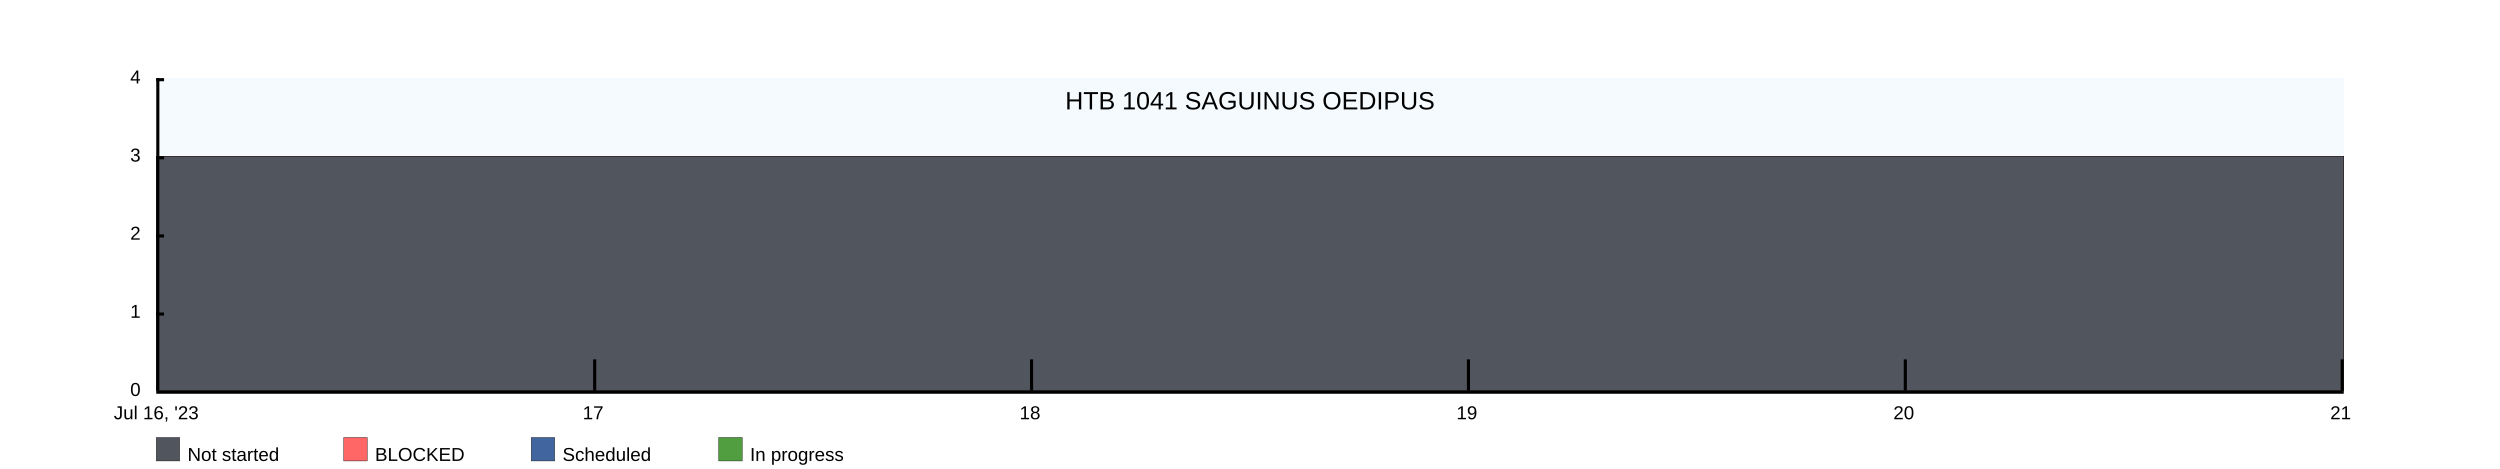
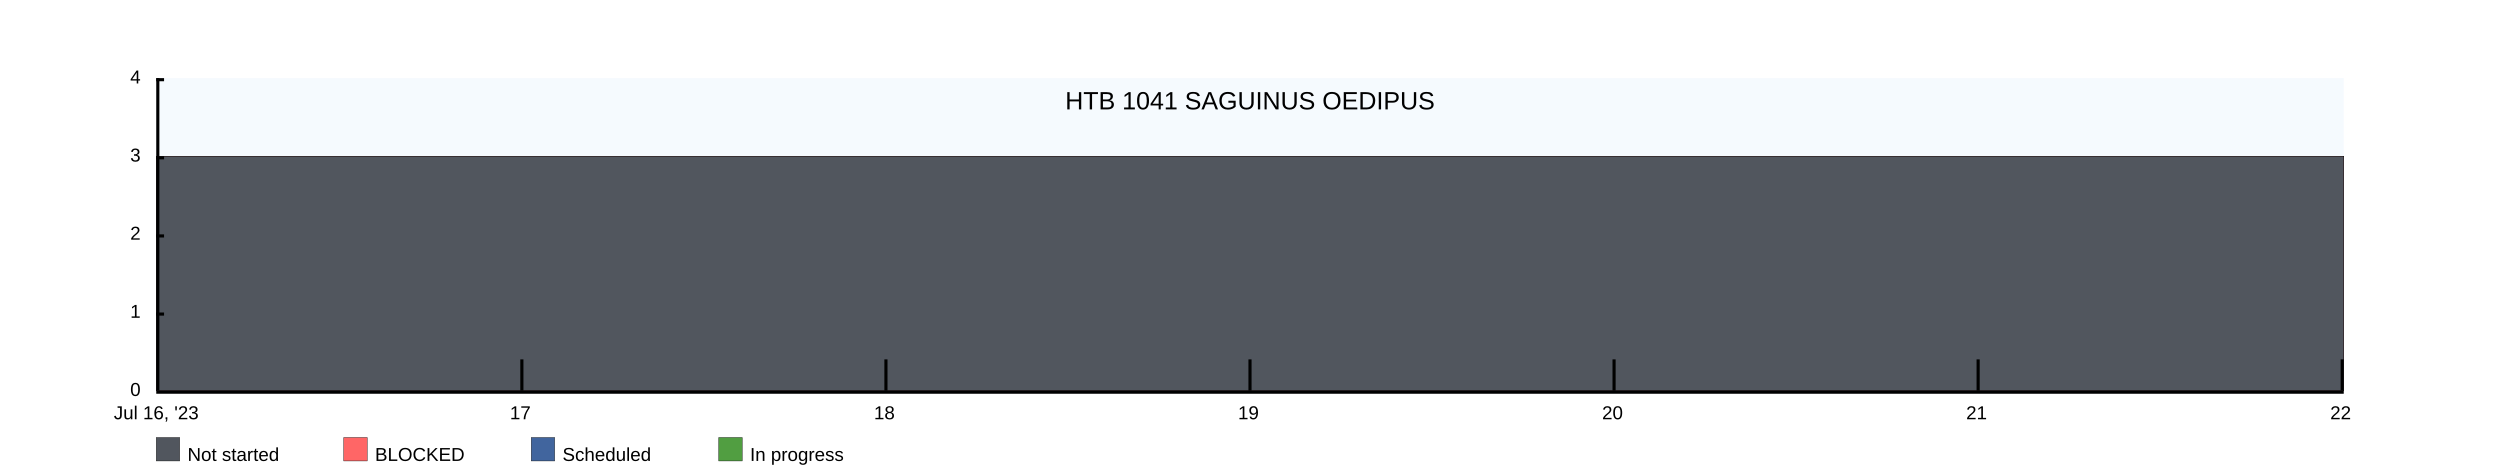
<svg xmlns="http://www.w3.org/2000/svg" width="1600" height="300">
  <rect x="100" y="50" width="1400" height="200" fill="rgba(221, 239, 250, .3)" />
  <clipPath id="theGraph">
    <rect x="100" y="50" width="1400" height="200" fill="black" />
  </clipPath>
  <rect x="100" y="280" width="15" height="15" fill="#51565E" stroke="black" stroke-width="0.25" />
  <text x="120" y="295" font-family="Arial" font-size="12" fill="black">Not started</text>
  <rect x="220" y="280" width="15" height="15" fill="#FF6666" stroke="black" stroke-width="0.25" />
  <text x="240" y="295" font-family="Arial" font-size="12" fill="black">BLOCKED</text>
  <rect x="340" y="280" width="15" height="15" fill="#41659E" stroke="black" stroke-width="0.25" />
  <text x="360" y="295" font-family="Arial" font-size="12" fill="black">Scheduled</text>
  <rect x="460" y="280" width="15" height="15" fill="#519E41" stroke="black" stroke-width="0.25" />
  <text x="480" y="295" font-family="Arial" font-size="12" fill="black">In progress</text>
-   <path d="M 100 100 M 100 100 C 100 100 380 100 380 100 C 380 100 660 100 660 100 C 660 100 940 100 940 100 C 940 100 1220 100 1220 100 C 1220 100 1500 100 1500 100 C 1500 100 1500 250 1500 250 C 1500 250 100 250 100 250 Z" fill="#519E41" stroke="black" stroke-width="0.25" />
-   <path d="M 100 100 M 100 100 C 100 100 380 100 380 100 C 380 100 660 100 660 100 C 660 100 940 100 940 100 C 940 100 1220 100 1220 100 C 1220 100 1500 100 1500 100 C 1500 100 1500 250 1500 250 C 1500 250 100 250 100 250 Z" fill="#41659E" stroke="black" stroke-width="0.25" />
-   <path d="M 100 100 M 100 100 C 100 100 380 100 380 100 C 380 100 660 100 660 100 C 660 100 940 100 940 100 C 940 100 1220 100 1220 100 C 1220 100 1500 100 1500 100 C 1500 100 1500 250 1500 250 C 1500 250 100 250 100 250 Z" fill="#FF6666" stroke="black" stroke-width="0.25" />
-   <path d="M 100 100 M 100 100 C 100 100 380 100 380 100 C 380 100 660 100 660 100 C 660 100 940 100 940 100 C 940 100 1220 100 1220 100 C 1220 100 1500 100 1500 100 C 1500 100 1500 250 1500 250 C 1500 250 100 250 100 250 Z" fill="#51565E" stroke="black" stroke-width="0.25" />
+   <path d="M 100 100 M 100 100 C 100 100 333.333 100 333.333 100 C 333.333 100 566.667 100 566.667 100 C 566.667 100 800 100 800 100 C 800 100 1033.333 100 1033.333 100 C 1033.333 100 1266.667 100 1266.667 100 C 1266.667 100 1500 100 1500 100 C 1500 100 1500 250 1500 250 C 1500 250 100 250 100 250 Z" fill="#519E41" stroke="black" stroke-width="0.25" />
+   <path d="M 100 100 M 100 100 C 100 100 333.333 100 333.333 100 C 333.333 100 566.667 100 566.667 100 C 566.667 100 800 100 800 100 C 800 100 1033.333 100 1033.333 100 C 1033.333 100 1266.667 100 1266.667 100 C 1266.667 100 1500 100 1500 100 C 1500 100 1500 250 1500 250 C 1500 250 100 250 100 250 Z" fill="#41659E" stroke="black" stroke-width="0.25" />
+   <path d="M 100 100 M 100 100 C 100 100 333.333 100 333.333 100 C 333.333 100 566.667 100 566.667 100 C 566.667 100 800 100 800 100 C 800 100 1033.333 100 1033.333 100 C 1033.333 100 1266.667 100 1266.667 100 C 1266.667 100 1500 100 1500 100 C 1500 100 1500 250 1500 250 C 1500 250 100 250 100 250 Z" fill="#FF6666" stroke="black" stroke-width="0.25" />
+   <path d="M 100 100 M 100 100 C 100 100 333.333 100 333.333 100 C 333.333 100 566.667 100 566.667 100 C 566.667 100 800 100 800 100 C 800 100 1033.333 100 1033.333 100 C 1033.333 100 1266.667 100 1266.667 100 C 1266.667 100 1500 100 1500 100 C 1500 100 1500 250 1500 250 C 1500 250 100 250 100 250 Z" fill="#51565E" stroke="black" stroke-width="0.25" />
  <text x="800" y="70" font-family="Arial" font-size="16" fill="black" text-anchor="middle" alignment-baseline="middle">HTB 1041 SAGUINUS OEDIPUS</text>
  <rect x="100" y="250" width="1400" height="2" fill="black" />
  <rect x="100" y="50" width="5" height="2" fill="black" />
  <rect x="100" y="100" width="5" height="2" fill="black" />
  <rect x="100" y="150" width="5" height="2" fill="black" />
  <rect x="100" y="200" width="5" height="2" fill="black" />
  <text x="90" y="50" font-family="Arial" font-size="12" fill="black" text-anchor="end" dominant-baseline="middle">4</text>
  <text x="90" y="100" font-family="Arial" font-size="12" fill="black" text-anchor="end" dominant-baseline="middle">3</text>
  <text x="90" y="150" font-family="Arial" font-size="12" fill="black" text-anchor="end" dominant-baseline="middle">2</text>
  <text x="90" y="200" font-family="Arial" font-size="12" fill="black" text-anchor="end" dominant-baseline="middle">1</text>
  <text x="90" y="250" font-family="Arial" font-size="12" fill="black" text-anchor="end" dominant-baseline="middle">0</text>
  <text x="100" y="260" font-family="Arial" fill="black" text-anchor="middle" dominant-baseline="hanging">Jul 16, '23</text>
-   <text x="379.6" y="260" font-family="Arial" fill="black" text-anchor="middle" dominant-baseline="hanging">17</text>
-   <text x="659.2" y="260" font-family="Arial" fill="black" text-anchor="middle" dominant-baseline="hanging">18</text>
-   <text x="938.8" y="260" font-family="Arial" fill="black" text-anchor="middle" dominant-baseline="hanging">19</text>
-   <text x="1218.4" y="260" font-family="Arial" fill="black" text-anchor="middle" dominant-baseline="hanging">20</text>
-   <text x="1498" y="260" font-family="Arial" fill="black" text-anchor="middle" dominant-baseline="hanging">21</text>
+   <text x="333" y="260" font-family="Arial" fill="black" text-anchor="middle" dominant-baseline="hanging">17</text>
+   <text x="566" y="260" font-family="Arial" fill="black" text-anchor="middle" dominant-baseline="hanging">18</text>
+   <text x="799" y="260" font-family="Arial" fill="black" text-anchor="middle" dominant-baseline="hanging">19</text>
+   <text x="1032" y="260" font-family="Arial" fill="black" text-anchor="middle" dominant-baseline="hanging">20</text>
+   <text x="1265" y="260" font-family="Arial" fill="black" text-anchor="middle" dominant-baseline="hanging">21</text>
+   <text x="1498" y="260" font-family="Arial" fill="black" text-anchor="middle" dominant-baseline="hanging">22</text>
  <rect x="100" y="50" width="2" height="200" fill="black" />
-   <rect x="379.6" y="230" width="2" height="20" fill="black" />
-   <rect x="659.2" y="230" width="2" height="20" fill="black" />
-   <rect x="938.8" y="230" width="2" height="20" fill="black" />
-   <rect x="1218.4" y="230" width="2" height="20" fill="black" />
+   <rect x="333" y="230" width="2" height="20" fill="black" />
+   <rect x="566" y="230" width="2" height="20" fill="black" />
+   <rect x="799" y="230" width="2" height="20" fill="black" />
+   <rect x="1032" y="230" width="2" height="20" fill="black" />
+   <rect x="1265" y="230" width="2" height="20" fill="black" />
  <rect x="1498" y="230" width="2" height="20" fill="black" />
</svg>
